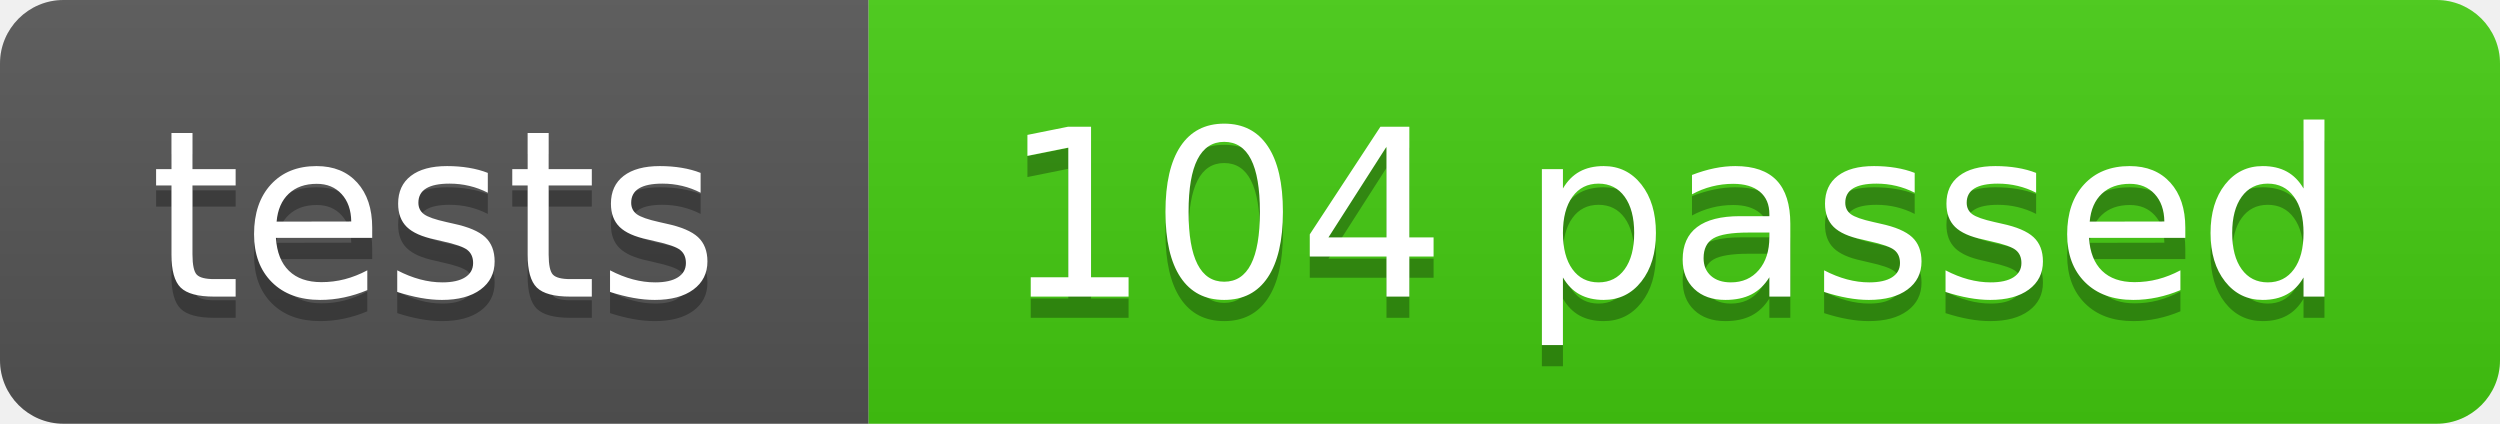
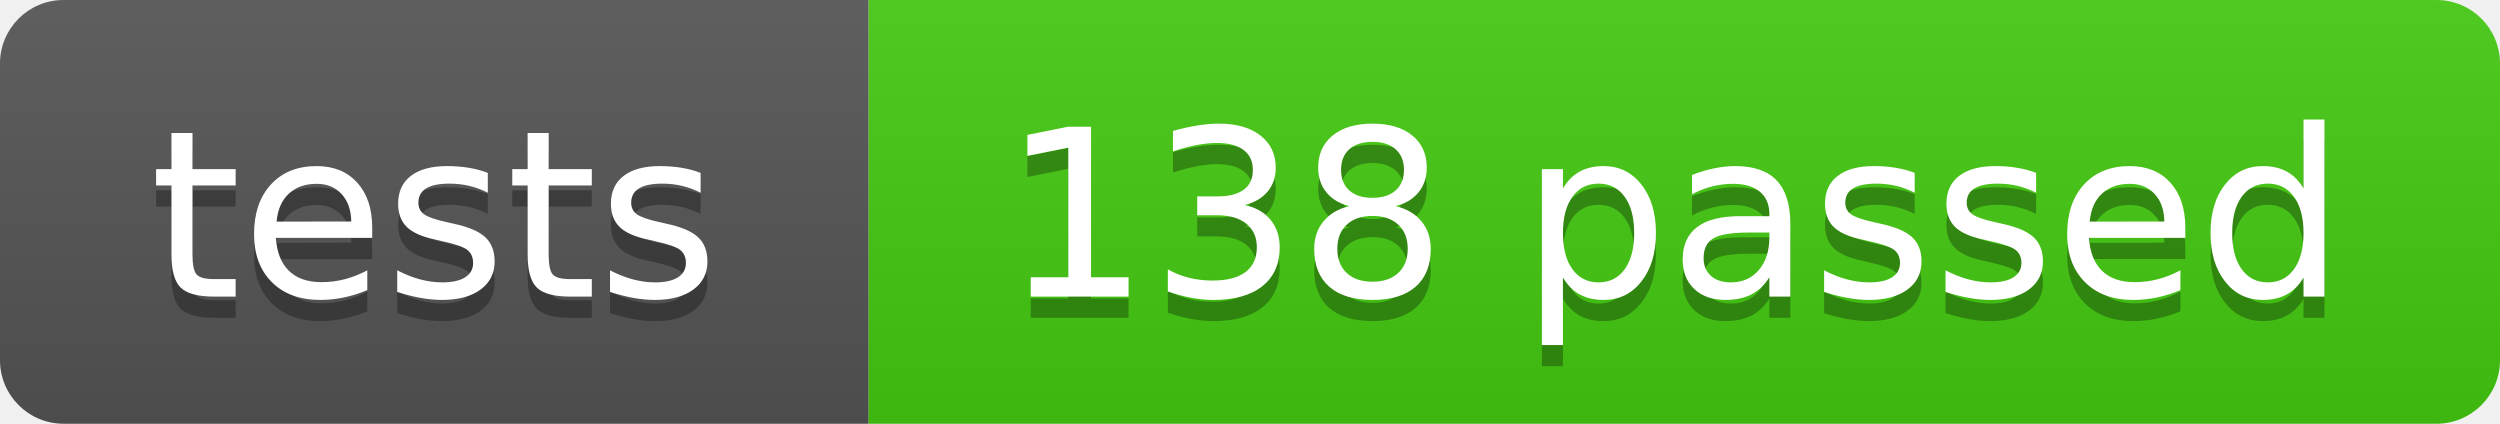
- <svg xmlns="http://www.w3.org/2000/svg" width="118" height="20" role="img" aria-label="tests: 104 passed">
+ <svg xmlns="http://www.w3.org/2000/svg" width="118" height="20" role="img" aria-label="tests: 138 passed">
  <linearGradient id="s" x2="0" y2="100%">
    <stop offset="0" stop-color="#bbb" stop-opacity=".1" />
    <stop offset="1" stop-opacity=".1" />
  </linearGradient>
  <clipPath id="r">
    <rect width="118" height="20" rx="3" fill="#fff" />
  </clipPath>
  <g clip-path="url(#r)">
    <rect width="41" height="20" fill="#555" />
    <rect x="41" width="77" height="20" fill="#4c1" />
    <rect width="118" height="20" fill="url(#s)" />
  </g>
  <g fill="#fff" text-anchor="middle" font-family="Verdana,Geneva,DejaVu Sans,sans-serif" text-rendering="geometricPrecision" font-size="110">
    <text aria-hidden="true" x="205" y="150" fill="#010101" fill-opacity=".3" transform="scale(.1)" textLength="290">tests</text>
    <text x="205" y="140" transform="scale(.1)" textLength="290">tests</text>
-     <text aria-hidden="true" x="790" y="150" fill="#010101" fill-opacity=".3" transform="scale(.1)" textLength="650">104 passed</text>
-     <text x="790" y="140" transform="scale(.1)" textLength="650">104 passed</text>
+     <text aria-hidden="true" x="790" y="150" fill="#010101" fill-opacity=".3" transform="scale(.1)" textLength="650">138 passed</text>
+     <text x="790" y="140" transform="scale(.1)" textLength="650">138 passed</text>
  </g>
</svg>
